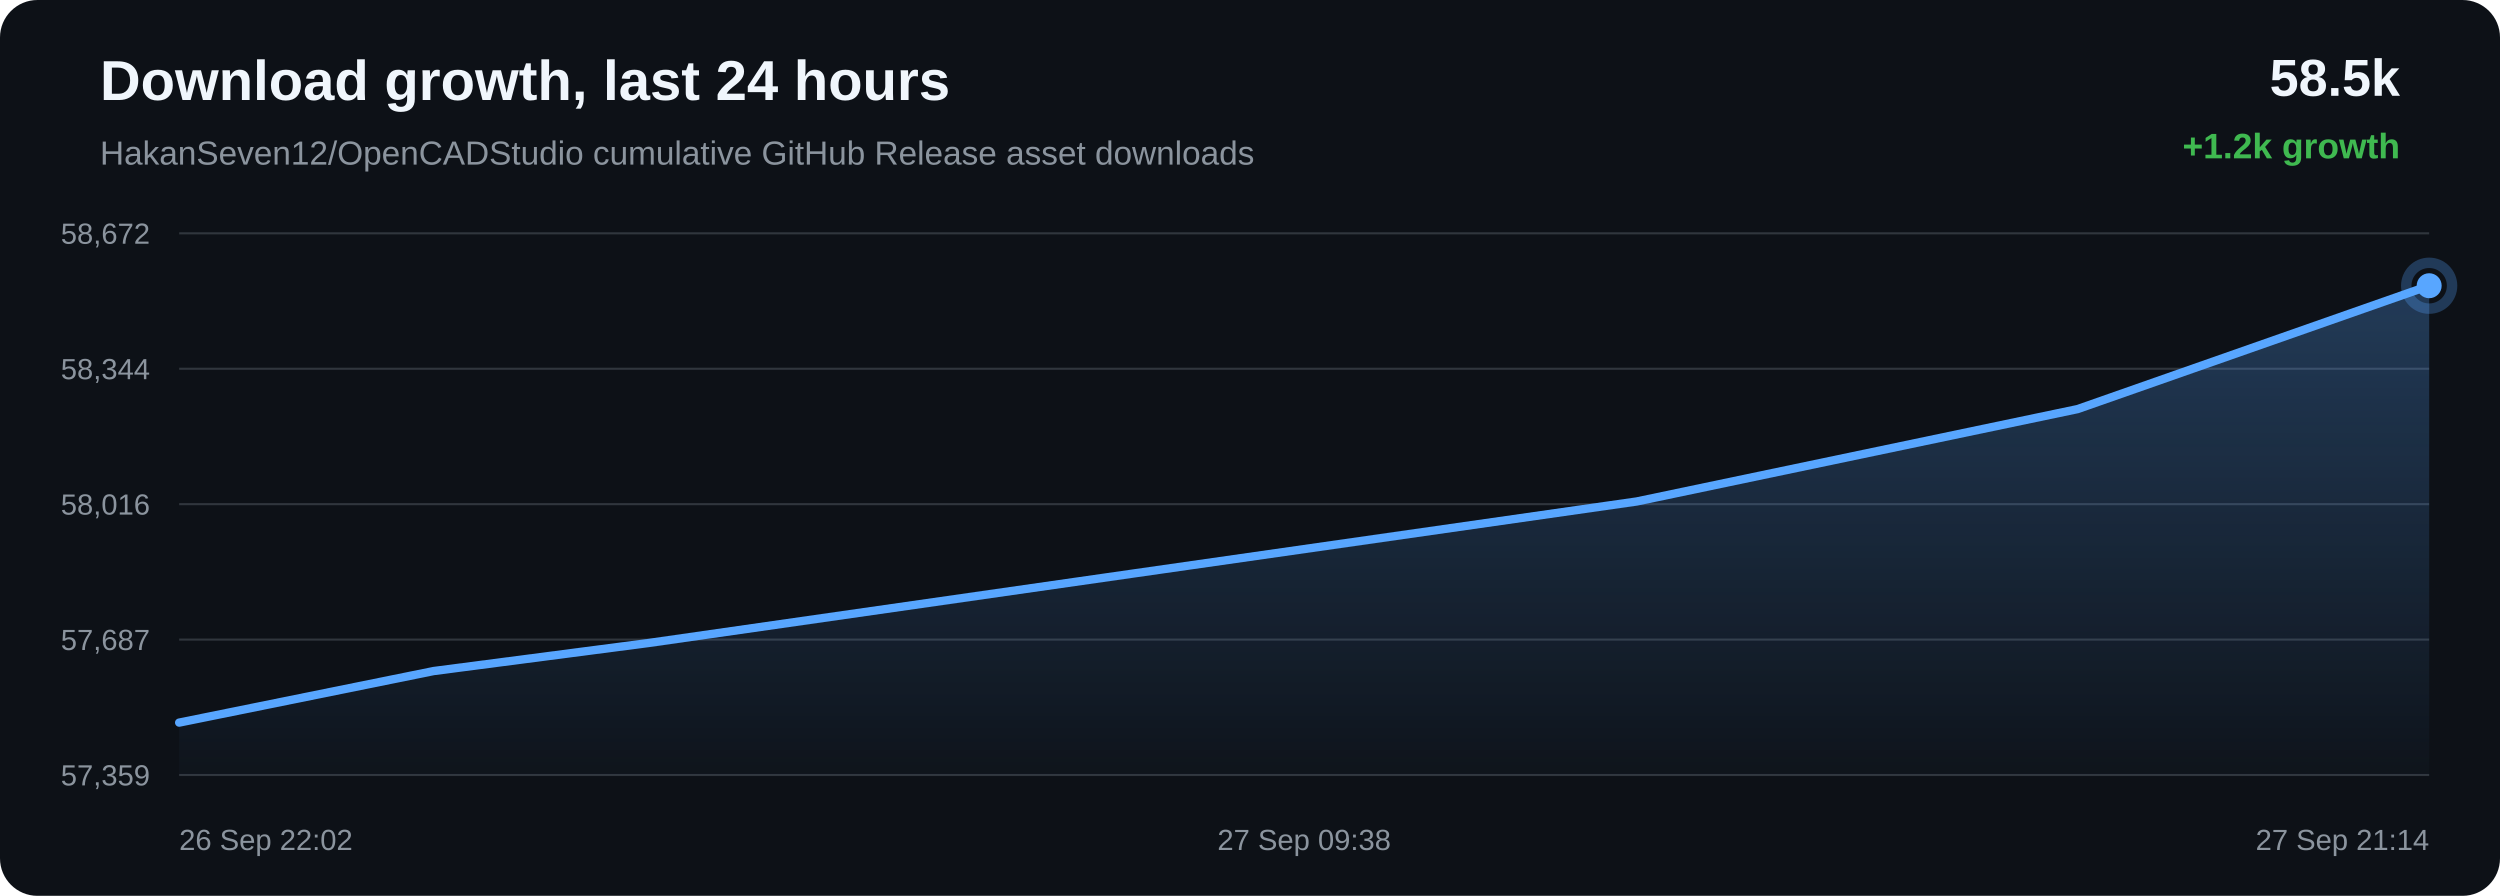
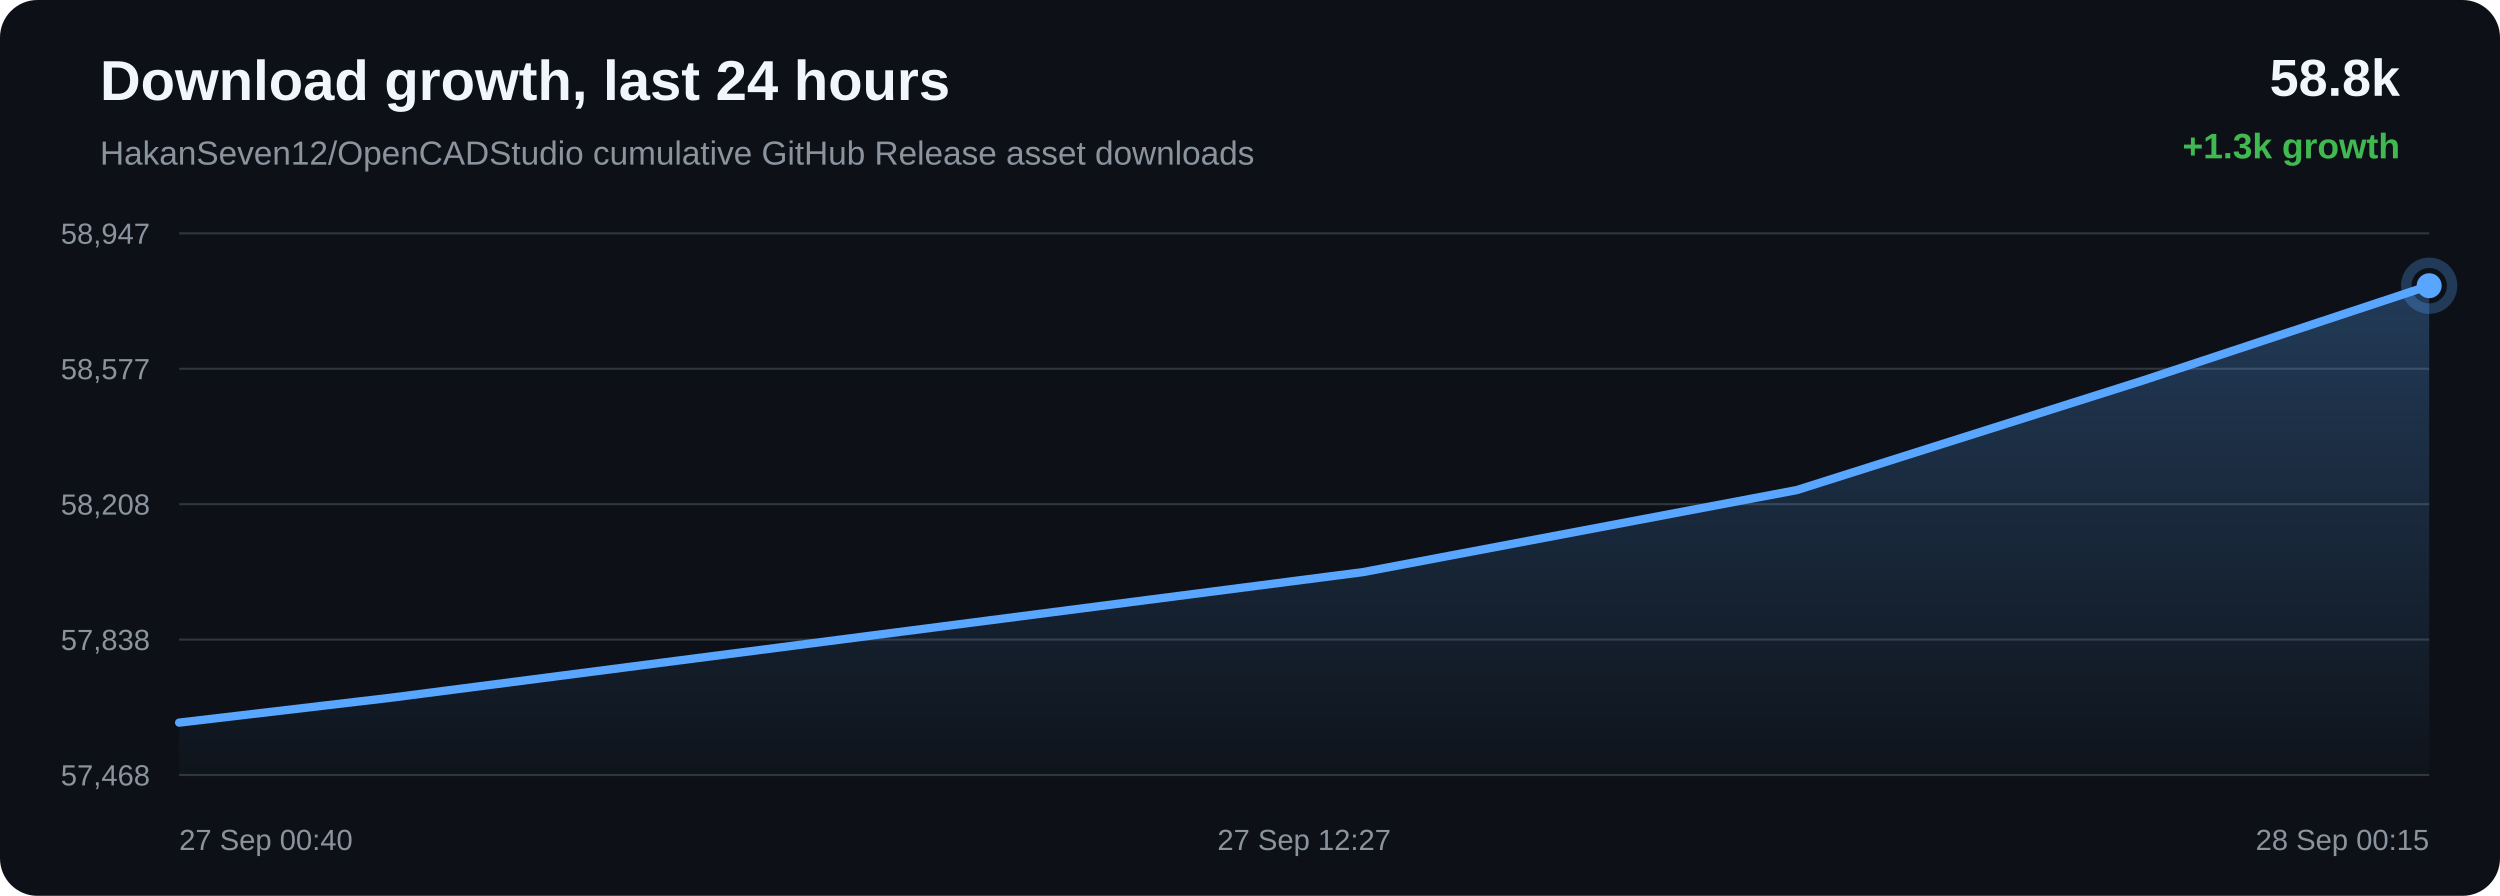
<svg xmlns="http://www.w3.org/2000/svg" width="1200" height="430" viewBox="0 0 1200 430">
  <defs>
    <linearGradient id="area" x1="0" x2="0" y1="0" y2="1">
      <stop offset="0%" stop-color="#58a6ff" stop-opacity="0.28" />
      <stop offset="100%" stop-color="#58a6ff" stop-opacity="0.02" />
    </linearGradient>
  </defs>
  <rect width="100%" height="100%" rx="18" fill="#0d1117" />
  <text x="48" y="48" fill="#f0f6fc" font-family="Arial, sans-serif" font-size="27" font-weight="700">Download growth, last 24 hours</text>
  <text x="48" y="79" fill="#8b949e" font-family="Arial, sans-serif" font-size="16">HakanSeven12/OpenCADStudio cumulative GitHub Release asset downloads</text>
-   <text x="1152" y="46" text-anchor="end" fill="#f0f6fc" font-family="Arial, sans-serif" font-size="25" font-weight="700">58.5k</text>
-   <text x="1152" y="76" text-anchor="end" fill="#3fb950" font-family="Arial, sans-serif" font-size="17" font-weight="700">+1.2k growth</text>
+   <text x="1152" y="46" text-anchor="end" fill="#f0f6fc" font-family="Arial, sans-serif" font-size="25" font-weight="700">58.8k</text>
+   <text x="1152" y="76" text-anchor="end" fill="#3fb950" font-family="Arial, sans-serif" font-size="17" font-weight="700">+1.3k growth</text>
  <line x1="86" y1="112.00" x2="1166" y2="112.00" stroke="#30363d" stroke-width="1" />
  <line x1="86" y1="177.00" x2="1166" y2="177.00" stroke="#30363d" stroke-width="1" />
  <line x1="86" y1="242.00" x2="1166" y2="242.00" stroke="#30363d" stroke-width="1" />
  <line x1="86" y1="307.00" x2="1166" y2="307.00" stroke="#30363d" stroke-width="1" />
  <line x1="86" y1="372.00" x2="1166" y2="372.00" stroke="#30363d" stroke-width="1" />
-   <text x="72" y="117.00" text-anchor="end" fill="#8b949e" font-family="Arial, sans-serif" font-size="14">58,672</text>
-   <text x="72" y="182.00" text-anchor="end" fill="#8b949e" font-family="Arial, sans-serif" font-size="14">58,344</text>
-   <text x="72" y="247.00" text-anchor="end" fill="#8b949e" font-family="Arial, sans-serif" font-size="14">58,016</text>
-   <text x="72" y="312.00" text-anchor="end" fill="#8b949e" font-family="Arial, sans-serif" font-size="14">57,687</text>
-   <text x="72" y="377.00" text-anchor="end" fill="#8b949e" font-family="Arial, sans-serif" font-size="14">57,359</text>
-   <path d="M 86.00 346.85 L 208.14 322.10 L 311.38 308.63 L 544.84 275.17 L 785.60 240.71 L 997.26 196.36 L 1166.00 137.15 L 1166.00 372.00 L 86.00 372.00 Z" fill="url(#area)" />
-   <path d="M 86.00 346.85 L 208.14 322.10 L 311.38 308.63 L 544.84 275.17 L 785.60 240.71 L 997.26 196.36 L 1166.00 137.15" fill="none" stroke="#58a6ff" stroke-width="4" stroke-linecap="round" stroke-linejoin="round" />
-   <circle cx="1166.00" cy="137.15" r="6" fill="#58a6ff" />
-   <circle cx="1166.00" cy="137.15" r="11" fill="none" stroke="#58a6ff" stroke-opacity="0.28" stroke-width="5" />
-   <text x="86.00" y="408" text-anchor="start" fill="#8b949e" font-family="Arial, sans-serif" font-size="14">26 Sep 22:02</text>
-   <text x="626.00" y="408" text-anchor="middle" fill="#8b949e" font-family="Arial, sans-serif" font-size="14">27 Sep 09:38</text>
-   <text x="1166.00" y="408" text-anchor="end" fill="#8b949e" font-family="Arial, sans-serif" font-size="14">27 Sep 21:14</text>
+   <text x="72" y="117.00" text-anchor="end" fill="#8b949e" font-family="Arial, sans-serif" font-size="14">58,947</text>
+   <text x="72" y="182.00" text-anchor="end" fill="#8b949e" font-family="Arial, sans-serif" font-size="14">58,577</text>
+   <text x="72" y="247.00" text-anchor="end" fill="#8b949e" font-family="Arial, sans-serif" font-size="14">58,208</text>
+   <text x="72" y="312.00" text-anchor="end" fill="#8b949e" font-family="Arial, sans-serif" font-size="14">57,838</text>
+   <text x="72" y="377.00" text-anchor="end" fill="#8b949e" font-family="Arial, sans-serif" font-size="14">57,468</text>
+   <path d="M 86.00 346.86 L 187.59 334.91 L 417.30 305.20 L 654.20 274.61 L 862.46 235.23 L 1028.49 182.67 L 1166.00 137.14 L 1166.00 372.00 L 86.00 372.00 Z" fill="url(#area)" />
+   <path d="M 86.00 346.86 L 187.59 334.91 L 417.30 305.20 L 654.20 274.61 L 862.46 235.23 L 1028.49 182.67 L 1166.00 137.14" fill="none" stroke="#58a6ff" stroke-width="4" stroke-linecap="round" stroke-linejoin="round" />
+   <circle cx="1166.00" cy="137.14" r="6" fill="#58a6ff" />
+   <circle cx="1166.00" cy="137.14" r="11" fill="none" stroke="#58a6ff" stroke-opacity="0.28" stroke-width="5" />
+   <text x="86.00" y="408" text-anchor="start" fill="#8b949e" font-family="Arial, sans-serif" font-size="14">27 Sep 00:40</text>
+   <text x="626.00" y="408" text-anchor="middle" fill="#8b949e" font-family="Arial, sans-serif" font-size="14">27 Sep 12:27</text>
+   <text x="1166.00" y="408" text-anchor="end" fill="#8b949e" font-family="Arial, sans-serif" font-size="14">28 Sep 00:15</text>
</svg>
